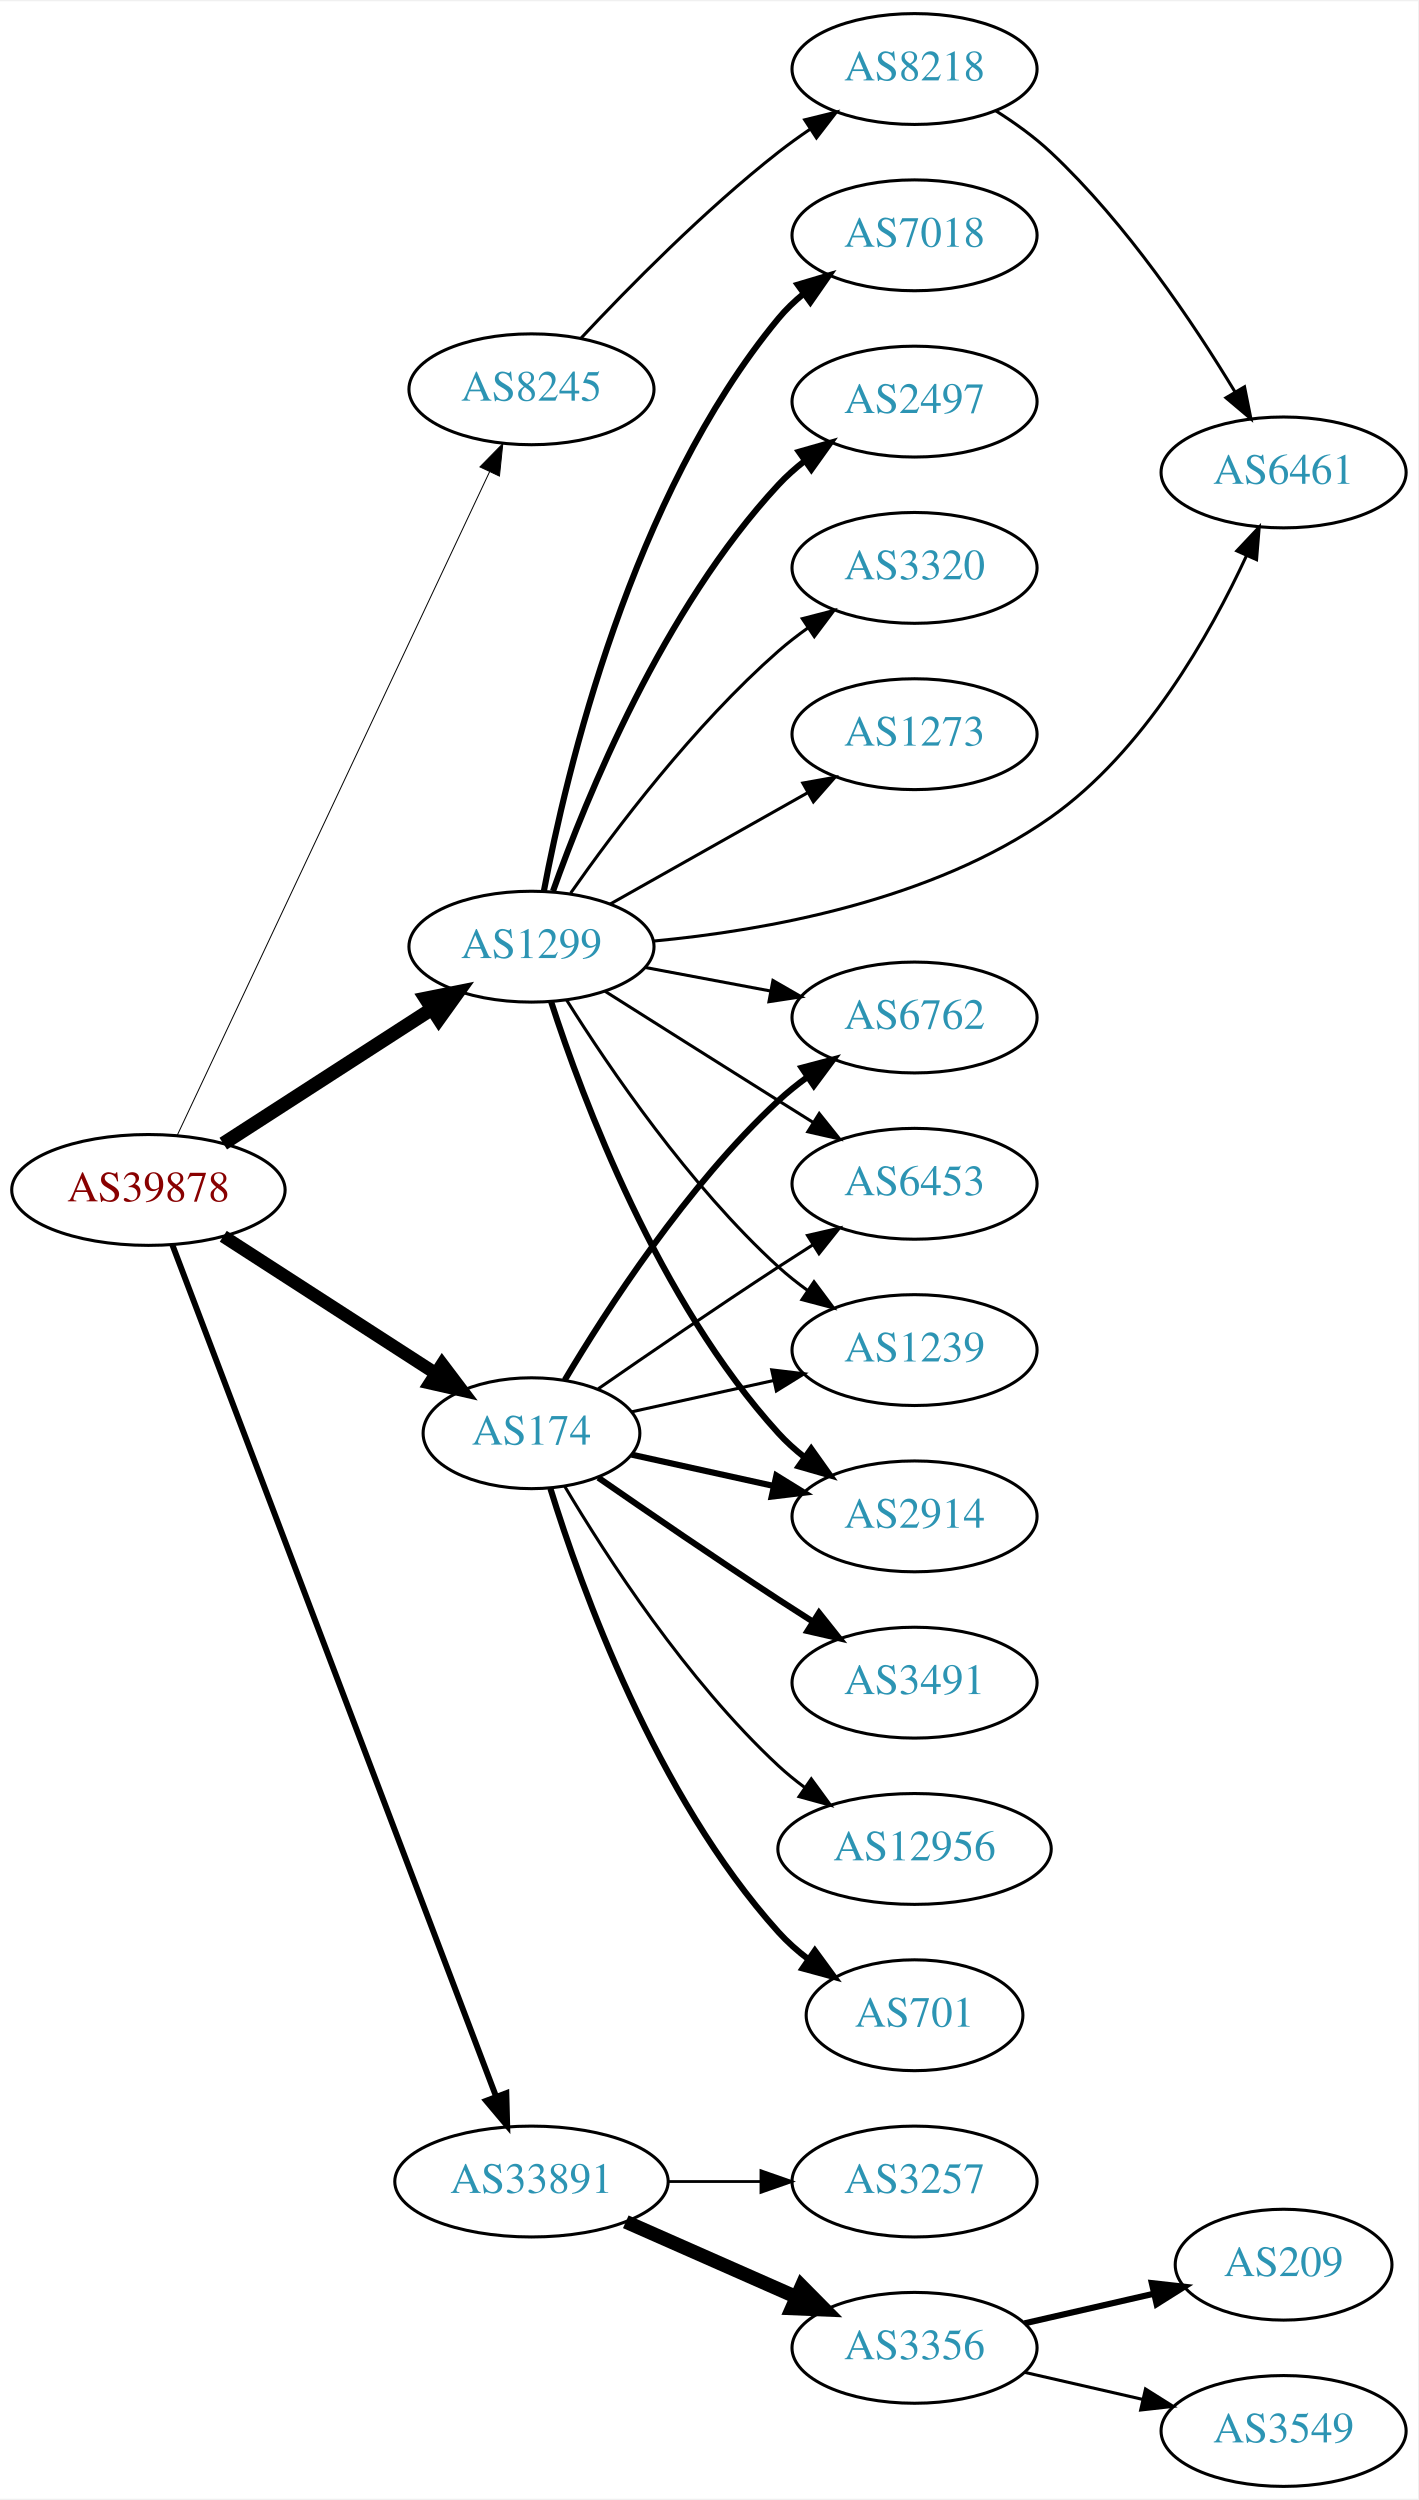
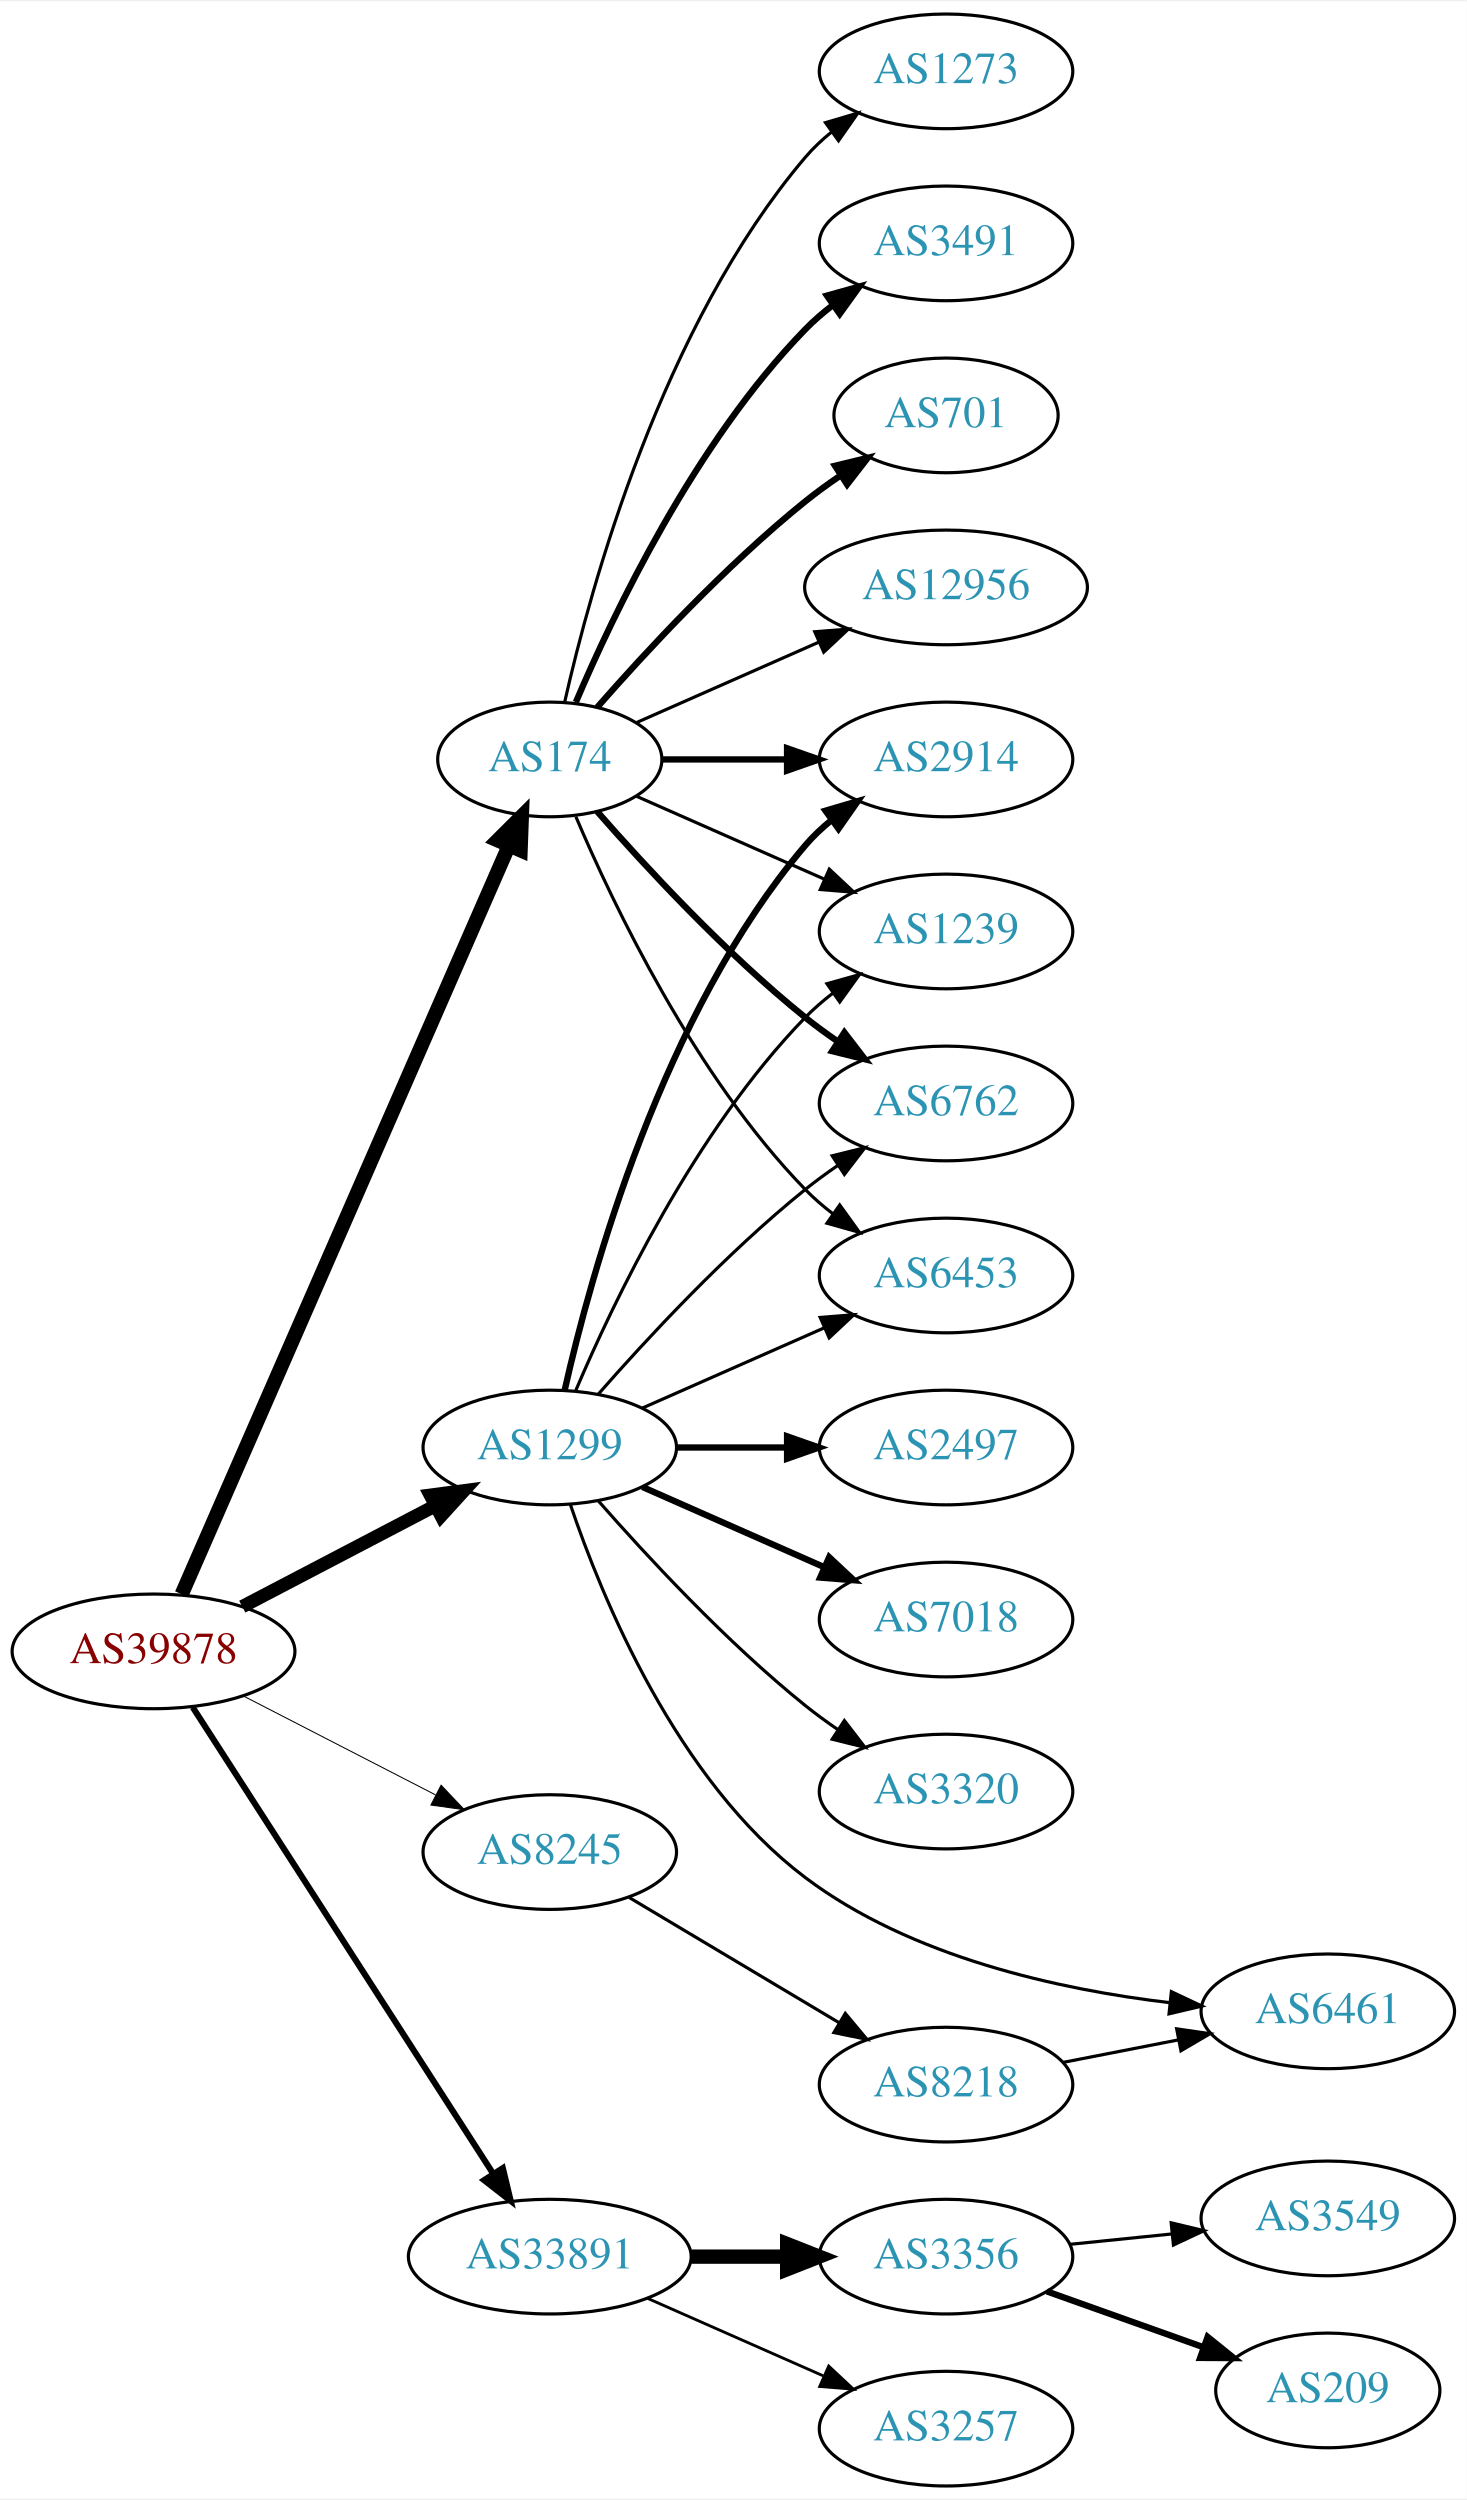
- <svg xmlns="http://www.w3.org/2000/svg" xmlns:xlink="http://www.w3.org/1999/xlink" width="460pt" height="811pt" viewBox="0.00 0.00 460.47 811.00">
-   <g id="graph0" class="graph" transform="scale(1 1) rotate(0) translate(4 807)">
-     <polygon fill="white" stroke="none" points="-4,4 -4,-807 456.469,-807 456.469,4 -4,4" />
+ <svg xmlns="http://www.w3.org/2000/svg" xmlns:xlink="http://www.w3.org/1999/xlink" width="460pt" height="784pt" viewBox="0.00 0.00 460.47 784.00">
+   <g id="graph0" class="graph" transform="scale(1 1) rotate(0) translate(4 780)">
+     <polygon fill="white" stroke="none" points="-4,4 -4,-780 456.469,-780 456.469,4 -4,4" />
    <g id="node1" class="node">
      <g id="a_node1">
        <a xlink:href="/asn/39878" xlink:title="AS39878 ~ Peter Rauter GmbH [AT]">
-           <ellipse fill="#ffffff" stroke="black" cx="44.196" cy="-421" rx="44.393" ry="18" />
-           <text text-anchor="middle" x="44.196" y="-417.3" font-family="Times,serif" font-size="14.00" fill="#880000">AS39878</text>
+           <ellipse fill="#ffffff" stroke="black" cx="44.196" cy="-262" rx="44.393" ry="18" />
+           <text text-anchor="middle" x="44.196" y="-258.3" font-family="Times,serif" font-size="14.00" fill="#880000">AS39878</text>
        </a>
      </g>
    </g>
    <g id="node2" class="node">
      <g id="a_node2">
        <a xlink:href="/asn/174" xlink:title="AS174 ~ Cogent Communications [US]">
-           <ellipse fill="#ffffff" stroke="black" cx="168.588" cy="-342" rx="35.194" ry="18" />
-           <text text-anchor="middle" x="168.588" y="-338.3" font-family="Times,serif" font-size="14.00" fill="#2c94b3">AS174</text>
+           <ellipse fill="#ffffff" stroke="black" cx="168.588" cy="-542" rx="35.194" ry="18" />
+           <text text-anchor="middle" x="168.588" y="-538.3" font-family="Times,serif" font-size="14.00" fill="#2c94b3">AS174</text>
        </a>
      </g>
    </g>
    <g id="edge1" class="edge">
-       <path fill="none" stroke="black" stroke-width="4.179" d="M68.505,-405.955C88.047,-393.341 116.086,-375.243 137.352,-361.516" />
-       <polygon fill="black" stroke="black" stroke-width="4.179" points="139.588,-364.425 146.007,-355.93 135.623,-358.281 139.588,-364.425" />
+       <path fill="none" stroke="black" stroke-width="4.5" d="M53.038,-279.941C73.893,-327.65 130.819,-457.882 155.692,-514.785" />
+       <polygon fill="black" stroke="black" stroke-width="4.5" points="152.198,-516.622 159.811,-524.208 159.414,-513.468 152.198,-516.622" />
    </g>
    <g id="node3" class="node">
      <g id="a_node3">
        <a xlink:href="/asn/1299" xlink:title="AS1299 ~ Telia Carrier [EU]">
-           <ellipse fill="#ffffff" stroke="black" cx="168.588" cy="-500" rx="39.794" ry="18" />
-           <text text-anchor="middle" x="168.588" y="-496.3" font-family="Times,serif" font-size="14.00" fill="#2c94b3">AS1299</text>
+           <ellipse fill="#ffffff" stroke="black" cx="168.588" cy="-326" rx="39.794" ry="18" />
+           <text text-anchor="middle" x="168.588" y="-322.3" font-family="Times,serif" font-size="14.00" fill="#2c94b3">AS1299</text>
        </a>
      </g>
    </g>
    <g id="edge2" class="edge">
-       <path fill="none" stroke="black" stroke-width="4.5" d="M68.505,-436.045C87.683,-448.424 115.044,-466.084 136.156,-479.712" />
-       <polygon fill="black" stroke="black" stroke-width="4.5" points="134.243,-483.163 144.78,-485.278 138.514,-476.547 134.243,-483.163" />
+       <path fill="none" stroke="black" stroke-width="4.179" d="M72.056,-276.045C89.834,-285.342 113.33,-297.628 132.571,-307.689" />
+       <polygon fill="black" stroke="black" stroke-width="4.179" points="131.075,-311.033 141.631,-312.427 134.463,-304.553 131.075,-311.033" />
    </g>
    <g id="node4" class="node">
      <g id="a_node4">
        <a xlink:href="/asn/8245" xlink:title="AS8245 ~ Video-Broadcast GmbH [AT]">
-           <ellipse fill="#ffffff" stroke="black" cx="168.588" cy="-681" rx="39.794" ry="18" />
-           <text text-anchor="middle" x="168.588" y="-677.3" font-family="Times,serif" font-size="14.00" fill="#2c94b3">AS8245</text>
+           <ellipse fill="#ffffff" stroke="black" cx="168.588" cy="-199" rx="39.794" ry="18" />
+           <text text-anchor="middle" x="168.588" y="-195.3" font-family="Times,serif" font-size="14.00" fill="#2c94b3">AS8245</text>
        </a>
      </g>
    </g>
    <g id="edge3" class="edge">
-       <path fill="none" stroke="black" stroke-width="0.321" d="M53.609,-438.871C74.709,-483.694 129.972,-601.092 154.977,-654.21" />
-       <polygon fill="black" stroke="black" stroke-width="0.321" points="151.853,-655.791 159.279,-663.348 158.186,-652.81 151.853,-655.791" />
+       <path fill="none" stroke="black" stroke-width="0.321" d="M72.359,-248.018C90.152,-238.859 113.574,-226.803 132.737,-216.939" />
+       <polygon fill="black" stroke="black" stroke-width="0.321" points="134.469,-219.984 141.758,-212.296 131.265,-213.76 134.469,-219.984" />
    </g>
    <g id="node5" class="node">
      <g id="a_node5">
        <a xlink:href="/asn/33891" xlink:title="AS33891 ~ CORE-BACKBONE GMBH GLOBAL NETWORK [DE]">
-           <ellipse fill="#ffffff" stroke="black" cx="168.588" cy="-99" rx="44.393" ry="18" />
-           <text text-anchor="middle" x="168.588" y="-95.3" font-family="Times,serif" font-size="14.00" fill="#2c94b3">AS33891</text>
+           <ellipse fill="#ffffff" stroke="black" cx="168.588" cy="-72" rx="44.393" ry="18" />
+           <text text-anchor="middle" x="168.588" y="-68.3" font-family="Times,serif" font-size="14.00" fill="#2c94b3">AS33891</text>
        </a>
      </g>
    </g>
    <g id="edge4" class="edge">
-       <path fill="none" stroke="black" stroke-width="1.929" d="M51.951,-403.229C72.215,-349.916 132.6,-191.051 157.092,-126.613" />
-       <polygon fill="black" stroke="black" stroke-width="1.929" points="160.422,-127.704 160.704,-117.113 153.879,-125.217 160.422,-127.704" />
+       <path fill="none" stroke="black" stroke-width="1.929" d="M56.491,-244.466C78.077,-210.956 125.293,-137.659 150.664,-98.273" />
+       <polygon fill="black" stroke="black" stroke-width="1.929" points="153.848,-99.794 156.321,-89.492 147.963,-96.003 153.848,-99.794" />
    </g>
    <g id="node6" class="node">
      <g id="a_node6">
-         <a xlink:href="/asn/6762" xlink:title="AS6762 ~ TELECOM ITALIA SPARKLE S.p.A. [IT]">
-           <ellipse fill="#ffffff" stroke="black" cx="292.98" cy="-477" rx="39.794" ry="18" />
-           <text text-anchor="middle" x="292.98" y="-473.3" font-family="Times,serif" font-size="14.00" fill="#2c94b3">AS6762</text>
+         <a xlink:href="/asn/3491" xlink:title="AS3491 ~ PCCW Global, Inc. [US]">
+           <ellipse fill="#ffffff" stroke="black" cx="292.98" cy="-704" rx="39.794" ry="18" />
+           <text text-anchor="middle" x="292.98" y="-700.3" font-family="Times,serif" font-size="14.00" fill="#2c94b3">AS3491</text>
        </a>
      </g>
    </g>
    <g id="edge5" class="edge">
-       <path fill="none" stroke="black" stroke-width="2" d="M179.401,-359.279C192.907,-382.011 218.967,-422.314 248.784,-450 251.691,-452.699 254.904,-455.28 258.228,-457.703" />
-       <polygon fill="black" stroke="black" stroke-width="2" points="256.363,-460.667 266.606,-463.375 260.287,-454.87 256.363,-460.667" />
+       <path fill="none" stroke="black" stroke-width="2" d="M176.779,-559.975C188.546,-587.682 214.12,-641.348 248.784,-677 251.404,-679.695 254.345,-682.239 257.428,-684.608" />
+       <polygon fill="black" stroke="black" stroke-width="2" points="255.594,-687.597 265.796,-690.455 259.603,-681.859 255.594,-687.597" />
    </g>
    <g id="node7" class="node">
      <g id="a_node7">
        <a xlink:href="/asn/6453" xlink:title="AS6453 ~ TATA COMMUNICATIONS (AMERICA) INC [US]">
-           <ellipse fill="#ffffff" stroke="black" cx="292.98" cy="-423" rx="39.794" ry="18" />
-           <text text-anchor="middle" x="292.98" y="-419.3" font-family="Times,serif" font-size="14.00" fill="#2c94b3">AS6453</text>
+           <ellipse fill="#ffffff" stroke="black" cx="292.98" cy="-380" rx="39.794" ry="18" />
+           <text text-anchor="middle" x="292.98" y="-376.3" font-family="Times,serif" font-size="14.00" fill="#2c94b3">AS6453</text>
        </a>
      </g>
    </g>
    <g id="edge6" class="edge">
-       <path fill="none" stroke="black" d="M190.279,-356.44C206.17,-367.449 228.721,-382.897 248.784,-396 252.366,-398.339 256.137,-400.759 259.897,-403.144" />
-       <polygon fill="black" stroke="black" points="258.23,-406.231 268.558,-408.596 261.959,-400.307 258.23,-406.231" />
+       <path fill="none" stroke="black" d="M176.779,-524.025C188.546,-496.318 214.12,-442.652 248.784,-407 251.404,-404.305 254.345,-401.761 257.428,-399.392" />
+       <polygon fill="black" stroke="black" points="259.603,-402.141 265.796,-393.545 255.594,-396.403 259.603,-402.141" />
    </g>
    <g id="node8" class="node">
      <g id="a_node8">
-         <a xlink:href="/asn/1239" xlink:title="AS1239 ~ Sprint [US]">
-           <ellipse fill="#ffffff" stroke="black" cx="292.98" cy="-369" rx="39.794" ry="18" />
-           <text text-anchor="middle" x="292.98" y="-365.3" font-family="Times,serif" font-size="14.00" fill="#2c94b3">AS1239</text>
+         <a xlink:href="/asn/2914" xlink:title="AS2914 ~ NTT America, Inc. [US]">
+           <ellipse fill="#ffffff" stroke="black" cx="292.98" cy="-542" rx="39.794" ry="18" />
+           <text text-anchor="middle" x="292.98" y="-538.3" font-family="Times,serif" font-size="14.00" fill="#2c94b3">AS2914</text>
        </a>
      </g>
    </g>
    <g id="edge7" class="edge">
-       <path fill="none" stroke="black" d="M201.107,-348.953C215.168,-352.055 231.986,-355.765 247.31,-359.146" />
-       <polygon fill="black" stroke="black" points="246.601,-362.573 257.12,-361.31 248.109,-355.738 246.601,-362.573" />
+       <path fill="none" stroke="black" stroke-width="2" d="M204.007,-542C216.058,-542 229.834,-542 242.852,-542" />
+       <polygon fill="black" stroke="black" stroke-width="2" points="243.081,-545.5 253.081,-542 243.081,-538.5 243.081,-545.5" />
    </g>
    <g id="node9" class="node">
      <g id="a_node9">
-         <a xlink:href="/asn/3491" xlink:title="AS3491 ~ PCCW Global, Inc. [US]">
-           <ellipse fill="#ffffff" stroke="black" cx="292.98" cy="-261" rx="39.794" ry="18" />
-           <text text-anchor="middle" x="292.98" y="-257.3" font-family="Times,serif" font-size="14.00" fill="#2c94b3">AS3491</text>
+         <a xlink:href="/asn/1239" xlink:title="AS1239 ~ Sprint [US]">
+           <ellipse fill="#ffffff" stroke="black" cx="292.98" cy="-488" rx="39.794" ry="18" />
+           <text text-anchor="middle" x="292.98" y="-484.3" font-family="Times,serif" font-size="14.00" fill="#2c94b3">AS1239</text>
        </a>
      </g>
    </g>
    <g id="edge8" class="edge">
-       <path fill="none" stroke="black" stroke-width="2" d="M190.279,-327.56C206.17,-316.551 228.721,-301.103 248.784,-288 252.366,-285.661 256.137,-283.241 259.897,-280.856" />
-       <polygon fill="black" stroke="black" stroke-width="2" points="261.959,-283.693 268.558,-275.404 258.23,-277.769 261.959,-283.693" />
+       <path fill="none" stroke="black" d="M195.844,-530.416C213.03,-522.833 235.743,-512.812 254.777,-504.414" />
+       <polygon fill="black" stroke="black" points="256.329,-507.555 264.065,-500.316 253.503,-501.151 256.329,-507.555" />
    </g>
    <g id="node10" class="node">
      <g id="a_node10">
-         <a xlink:href="/asn/12956" xlink:title="AS12956 ~ TELXIUS [ES]">
-           <ellipse fill="#ffffff" stroke="black" cx="292.98" cy="-207" rx="44.393" ry="18" />
-           <text text-anchor="middle" x="292.98" y="-203.3" font-family="Times,serif" font-size="14.00" fill="#2c94b3">AS12956</text>
+         <a xlink:href="/asn/701" xlink:title="AS701 ~ UUNET [US]">
+           <ellipse fill="#ffffff" stroke="black" cx="292.98" cy="-650" rx="35.194" ry="18" />
+           <text text-anchor="middle" x="292.98" y="-646.3" font-family="Times,serif" font-size="14.00" fill="#2c94b3">AS701</text>
        </a>
      </g>
    </g>
    <g id="edge9" class="edge">
-       <path fill="none" stroke="black" d="M179.401,-324.721C192.907,-301.989 218.967,-261.686 248.784,-234 251.391,-231.58 254.244,-229.254 257.203,-227.052" />
-       <polygon fill="black" stroke="black" points="259.451,-229.754 265.703,-221.2 255.481,-223.988 259.451,-229.754" />
+       <path fill="none" stroke="black" stroke-width="2" d="M183.462,-558.345C198.532,-575.559 223.81,-602.901 248.784,-623 252.289,-625.821 256.107,-628.587 259.975,-631.208" />
+       <polygon fill="black" stroke="black" stroke-width="2" points="258.126,-634.18 268.421,-636.682 261.933,-628.306 258.126,-634.18" />
    </g>
    <g id="node11" class="node">
      <g id="a_node11">
-         <a xlink:href="/asn/701" xlink:title="AS701 ~ UUNET [US]">
-           <ellipse fill="#ffffff" stroke="black" cx="292.98" cy="-153" rx="35.194" ry="18" />
-           <text text-anchor="middle" x="292.98" y="-149.3" font-family="Times,serif" font-size="14.00" fill="#2c94b3">AS701</text>
+         <a xlink:href="/asn/6762" xlink:title="AS6762 ~ TELECOM ITALIA SPARKLE S.p.A. [IT]">
+           <ellipse fill="#ffffff" stroke="black" cx="292.98" cy="-434" rx="39.794" ry="18" />
+           <text text-anchor="middle" x="292.98" y="-430.3" font-family="Times,serif" font-size="14.00" fill="#2c94b3">AS6762</text>
        </a>
      </g>
    </g>
    <g id="edge10" class="edge">
-       <path fill="none" stroke="black" stroke-width="2" d="M174.726,-324.06C184.629,-292.021 208.966,-224.188 248.784,-180 251.648,-176.822 254.972,-173.881 258.48,-171.2" />
-       <polygon fill="black" stroke="black" stroke-width="2" points="260.613,-173.982 266.869,-165.431 256.646,-168.214 260.613,-173.982" />
+       <path fill="none" stroke="black" stroke-width="2" d="M183.462,-525.655C198.532,-508.441 223.81,-481.099 248.784,-461 252.04,-458.38 255.565,-455.808 259.149,-453.354" />
+       <polygon fill="black" stroke="black" stroke-width="2" points="261.068,-456.281 267.522,-447.879 257.237,-450.423 261.068,-456.281" />
    </g>
    <g id="node12" class="node">
      <g id="a_node12">
-         <a xlink:href="/asn/2914" xlink:title="AS2914 ~ NTT America, Inc. [US]">
-           <ellipse fill="#ffffff" stroke="black" cx="292.98" cy="-315" rx="39.794" ry="18" />
-           <text text-anchor="middle" x="292.98" y="-311.3" font-family="Times,serif" font-size="14.00" fill="#2c94b3">AS2914</text>
+         <a xlink:href="/asn/12956" xlink:title="AS12956 ~ TELXIUS [ES]">
+           <ellipse fill="#ffffff" stroke="black" cx="292.98" cy="-596" rx="44.393" ry="18" />
+           <text text-anchor="middle" x="292.98" y="-592.3" font-family="Times,serif" font-size="14.00" fill="#2c94b3">AS12956</text>
        </a>
      </g>
    </g>
    <g id="edge11" class="edge">
-       <path fill="none" stroke="black" stroke-width="2" d="M201.107,-335.047C215.168,-331.945 231.986,-328.235 247.31,-324.854" />
-       <polygon fill="black" stroke="black" stroke-width="2" points="248.109,-328.262 257.12,-322.69 246.601,-321.427 248.109,-328.262" />
-     </g>
-     <g id="edge15" class="edge">
-       <path fill="none" stroke="black" d="M205.648,-493.224C218.347,-490.837 232.794,-488.122 246.188,-485.605" />
-       <polygon fill="black" stroke="black" points="246.997,-489.015 256.178,-483.728 245.704,-482.135 246.997,-489.015" />
-     </g>
-     <g id="edge20" class="edge">
-       <path fill="none" stroke="black" d="M192.444,-485.532C208.254,-475.533 229.783,-461.936 248.784,-450 252.407,-447.724 256.203,-445.344 259.977,-442.981" />
-       <polygon fill="black" stroke="black" points="262.032,-445.824 268.654,-437.554 258.32,-439.89 262.032,-445.824" />
-     </g>
-     <g id="edge16" class="edge">
-       <path fill="none" stroke="black" d="M180.016,-482.634C193.805,-460.648 219.772,-422.454 248.784,-396 251.715,-393.328 254.944,-390.763 258.278,-388.351" />
-       <polygon fill="black" stroke="black" points="260.334,-391.186 266.668,-382.692 256.42,-385.382 260.334,-391.186" />
-     </g>
-     <g id="edge13" class="edge">
-       <path fill="none" stroke="black" stroke-width="2" d="M175.002,-482.01C185.186,-450.568 209.75,-384.888 248.784,-342 251.314,-339.22 254.195,-336.619 257.24,-334.215" />
-       <polygon fill="black" stroke="black" stroke-width="2" points="259.422,-336.958 265.556,-328.319 255.374,-331.247 259.422,-336.958" />
+       <path fill="none" stroke="black" d="M195.844,-553.584C212.549,-560.954 234.477,-570.629 253.172,-578.877" />
+       <polygon fill="black" stroke="black" points="251.768,-582.083 262.329,-582.918 254.593,-575.679 251.768,-582.083" />
    </g>
    <g id="node13" class="node">
      <g id="a_node13">
-         <a xlink:href="/asn/7018" xlink:title="AS7018 ~ AT&amp;T Services, Inc. [US]">
-           <ellipse fill="#ffffff" stroke="black" cx="292.98" cy="-731" rx="39.794" ry="18" />
-           <text text-anchor="middle" x="292.98" y="-727.3" font-family="Times,serif" font-size="14.00" fill="#2c94b3">AS7018</text>
+         <a xlink:href="/asn/1273" xlink:title="AS1273 ~ Vodafone Group PLC [EU]">
+           <ellipse fill="#ffffff" stroke="black" cx="292.98" cy="-758" rx="39.794" ry="18" />
+           <text text-anchor="middle" x="292.98" y="-754.3" font-family="Times,serif" font-size="14.00" fill="#2c94b3">AS1273</text>
        </a>
      </g>
    </g>
    <g id="edge12" class="edge">
-       <path fill="none" stroke="black" stroke-width="2" d="M172.611,-518.033C179.787,-556.16 200.951,-646.189 248.784,-704 251.18,-706.896 253.971,-709.574 256.96,-712.028" />
-       <polygon fill="black" stroke="black" stroke-width="2" points="255.046,-714.963 265.198,-717.992 259.15,-709.293 255.046,-714.963" />
+       <path fill="none" stroke="black" d="M173.282,-560.075C181.422,-596.148 203.855,-678.14 248.784,-731 251.219,-733.864 254.035,-736.521 257.04,-738.961" />
+       <polygon fill="black" stroke="black" points="255.139,-741.905 265.3,-744.906 259.228,-736.224 255.139,-741.905" />
+     </g>
+     <g id="edge20" class="edge">
+       <path fill="none" stroke="black" d="M197.667,-338.389C214.615,-345.866 236.413,-355.483 254.782,-363.588" />
+       <polygon fill="black" stroke="black" points="253.47,-366.834 264.032,-367.669 256.296,-360.43 253.47,-366.834" />
+     </g>
+     <g id="edge17" class="edge">
+       <path fill="none" stroke="black" stroke-width="2" d="M173.282,-344.075C181.422,-380.148 203.855,-462.14 248.784,-515 251.219,-517.864 254.035,-520.521 257.04,-522.961" />
+       <polygon fill="black" stroke="black" stroke-width="2" points="255.139,-525.905 265.3,-528.906 259.228,-520.224 255.139,-525.905" />
+     </g>
+     <g id="edge16" class="edge">
+       <path fill="none" stroke="black" d="M176.779,-343.975C188.546,-371.682 214.12,-425.348 248.784,-461 251.404,-463.695 254.345,-466.239 257.428,-468.608" />
+       <polygon fill="black" stroke="black" points="255.594,-471.597 265.796,-474.455 259.603,-465.859 255.594,-471.597" />
+     </g>
+     <g id="edge15" class="edge">
+       <path fill="none" stroke="black" d="M183.74,-342.663C198.842,-359.894 223.963,-387.024 248.784,-407 252.04,-409.62 255.565,-412.192 259.149,-414.646" />
+       <polygon fill="black" stroke="black" points="257.237,-417.577 267.522,-420.121 261.068,-411.719 257.237,-417.577" />
    </g>
    <g id="node14" class="node">
      <g id="a_node14">
        <a xlink:href="/asn/2497" xlink:title="AS2497 ~ Internet Initiative Japan Inc. [JP]">
-           <ellipse fill="#ffffff" stroke="black" cx="292.98" cy="-677" rx="39.794" ry="18" />
-           <text text-anchor="middle" x="292.98" y="-673.3" font-family="Times,serif" font-size="14.00" fill="#2c94b3">AS2497</text>
-         </a>
-       </g>
-     </g>
-     <g id="edge14" class="edge">
-       <path fill="none" stroke="black" stroke-width="2" d="M175.575,-518.027C186.314,-548.221 211.289,-609.668 248.784,-650 251.343,-652.753 254.243,-655.336 257.301,-657.729" />
-       <polygon fill="black" stroke="black" stroke-width="2" points="255.445,-660.704 265.634,-663.61 259.481,-654.984 255.445,-660.704" />
+           <ellipse fill="#ffffff" stroke="black" cx="292.98" cy="-326" rx="39.794" ry="18" />
+           <text text-anchor="middle" x="292.98" y="-322.3" font-family="Times,serif" font-size="14.00" fill="#2c94b3">AS2497</text>
+         </a>
+       </g>
+     </g>
+     <g id="edge13" class="edge">
+       <path fill="none" stroke="black" stroke-width="2" d="M208.314,-326C219.252,-326 231.303,-326 242.769,-326" />
+       <polygon fill="black" stroke="black" stroke-width="2" points="243.087,-329.5 253.087,-326 243.087,-322.5 243.087,-329.5" />
    </g>
    <g id="node15" class="node">
      <g id="a_node15">
-         <a xlink:href="/asn/6461" xlink:title="AS6461 ~ Zayo Bandwidth [US]">
-           <ellipse fill="#ffffff" stroke="black" cx="412.823" cy="-654" rx="39.794" ry="18" />
-           <text text-anchor="middle" x="412.823" y="-650.3" font-family="Times,serif" font-size="14.00" fill="#2c94b3">AS6461</text>
-         </a>
-       </g>
-     </g>
-     <g id="edge17" class="edge">
-       <path fill="none" stroke="black" d="M208.127,-501.809C244.379,-505.211 298.692,-514.859 337.176,-542 367.486,-563.376 388.906,-601.299 400.809,-627.034" />
-       <polygon fill="black" stroke="black" points="397.641,-628.526 404.903,-636.24 404.037,-625.681 397.641,-628.526" />
+         <a xlink:href="/asn/7018" xlink:title="AS7018 ~ AT&amp;T Services, Inc. [US]">
+           <ellipse fill="#ffffff" stroke="black" cx="292.98" cy="-272" rx="39.794" ry="18" />
+           <text text-anchor="middle" x="292.98" y="-268.3" font-family="Times,serif" font-size="14.00" fill="#2c94b3">AS7018</text>
+         </a>
+       </g>
+     </g>
+     <g id="edge14" class="edge">
+       <path fill="none" stroke="black" stroke-width="2" d="M197.667,-313.611C214.615,-306.134 236.413,-296.517 254.782,-288.412" />
+       <polygon fill="black" stroke="black" stroke-width="2" points="256.296,-291.57 264.032,-284.331 253.47,-285.166 256.296,-291.57" />
    </g>
    <g id="node16" class="node">
      <g id="a_node16">
        <a xlink:href="/asn/3320" xlink:title="AS3320 ~ DTAG [DE]">
-           <ellipse fill="#ffffff" stroke="black" cx="292.98" cy="-623" rx="39.794" ry="18" />
-           <text text-anchor="middle" x="292.98" y="-619.3" font-family="Times,serif" font-size="14.00" fill="#2c94b3">AS3320</text>
+           <ellipse fill="#ffffff" stroke="black" cx="292.98" cy="-218" rx="39.794" ry="18" />
+           <text text-anchor="middle" x="292.98" y="-214.3" font-family="Times,serif" font-size="14.00" fill="#2c94b3">AS3320</text>
        </a>
      </g>
    </g>
    <g id="edge18" class="edge">
-       <path fill="none" stroke="black" d="M181.298,-517.386C195.609,-537.801 221.329,-571.928 248.784,-596 251.766,-598.615 255.029,-601.142 258.383,-603.532" />
-       <polygon fill="black" stroke="black" points="256.54,-606.51 266.798,-609.162 260.433,-600.692 256.54,-606.51" />
+       <path fill="none" stroke="black" d="M183.74,-309.337C198.842,-292.106 223.963,-264.976 248.784,-245 252.04,-242.38 255.565,-239.808 259.149,-237.354" />
+       <polygon fill="black" stroke="black" points="261.068,-240.281 267.522,-231.879 257.237,-234.423 261.068,-240.281" />
    </g>
    <g id="node17" class="node">
      <g id="a_node17">
-         <a xlink:href="/asn/1273" xlink:title="AS1273 ~ Vodafone Group PLC [EU]">
-           <ellipse fill="#ffffff" stroke="black" cx="292.98" cy="-569" rx="39.794" ry="18" />
-           <text text-anchor="middle" x="292.98" y="-565.3" font-family="Times,serif" font-size="14.00" fill="#2c94b3">AS1273</text>
+         <a xlink:href="/asn/6461" xlink:title="AS6461 ~ Zayo Bandwidth [US]">
+           <ellipse fill="#ffffff" stroke="black" cx="412.823" cy="-149" rx="39.794" ry="18" />
+           <text text-anchor="middle" x="412.823" y="-145.3" font-family="Times,serif" font-size="14.00" fill="#2c94b3">AS6461</text>
        </a>
      </g>
    </g>
    <g id="edge19" class="edge">
-       <path fill="none" stroke="black" d="M194.062,-513.797C212.452,-524.165 237.864,-538.491 258.191,-549.951" />
-       <polygon fill="black" stroke="black" points="256.7,-553.128 267.13,-554.99 260.137,-547.03 256.7,-553.128" />
+       <path fill="none" stroke="black" d="M175.063,-308.065C184.91,-278.909 208.433,-221.434 248.784,-191 281.918,-166.01 328.451,-155.821 363.327,-151.701" />
+       <polygon fill="black" stroke="black" points="363.712,-155.18 373.29,-150.651 362.978,-148.219 363.712,-155.18" />
    </g>
    <g id="node18" class="node">
      <g id="a_node18">
        <a xlink:href="/asn/8218" xlink:title="AS8218 ~ legacy Neotelecoms [FR]">
-           <ellipse fill="#ffffff" stroke="black" cx="292.98" cy="-785" rx="39.794" ry="18" />
-           <text text-anchor="middle" x="292.98" y="-781.3" font-family="Times,serif" font-size="14.00" fill="#2c94b3">AS8218</text>
+           <ellipse fill="#ffffff" stroke="black" cx="292.98" cy="-126" rx="39.794" ry="18" />
+           <text text-anchor="middle" x="292.98" y="-122.3" font-family="Times,serif" font-size="14.00" fill="#2c94b3">AS8218</text>
        </a>
      </g>
    </g>
    <g id="edge21" class="edge">
-       <path fill="none" stroke="black" d="M184.748,-697.684C200.051,-714.039 224.79,-739.185 248.784,-758 252.073,-760.578 255.619,-763.125 259.215,-765.563" />
-       <polygon fill="black" stroke="black" points="257.311,-768.5 267.601,-771.021 261.129,-762.633 257.311,-768.5" />
+       <path fill="none" stroke="black" d="M193.477,-184.752C212.263,-173.547 238.634,-157.818 259.363,-145.455" />
+       <polygon fill="black" stroke="black" points="261.356,-148.341 268.152,-140.212 257.77,-142.329 261.356,-148.341" />
    </g>
    <g id="node19" class="node">
      <g id="a_node19">
-         <a xlink:href="/asn/3356" xlink:title="AS3356 ~ Level 3 Parent, LLC [US]">
-           <ellipse fill="#ffffff" stroke="black" cx="292.98" cy="-45" rx="39.794" ry="18" />
-           <text text-anchor="middle" x="292.98" y="-41.3" font-family="Times,serif" font-size="14.00" fill="#2c94b3">AS3356</text>
+         <a xlink:href="/asn/3257" xlink:title="AS3257 ~ GTT [DE]">
+           <ellipse fill="#ffffff" stroke="black" cx="292.98" cy="-18" rx="39.794" ry="18" />
+           <text text-anchor="middle" x="292.98" y="-14.3" font-family="Times,serif" font-size="14.00" fill="#2c94b3">AS3257</text>
        </a>
      </g>
    </g>
    <g id="edge23" class="edge">
-       <path fill="none" stroke="black" stroke-width="4.5" d="M199.216,-85.928C215.81,-78.606 236.67,-69.403 254.403,-61.579" />
-       <polygon fill="black" stroke="black" stroke-width="4.5" points="256.327,-65.034 263.887,-57.395 253.148,-57.829 256.327,-65.034" />
+       <path fill="none" stroke="black" stroke-width="0.9" d="M199.216,-58.928C215.81,-51.606 236.67,-42.403 254.403,-34.579" />
+       <polygon fill="black" stroke="black" stroke-width="0.9" points="256.151,-37.634 263.887,-30.395 253.325,-31.23 256.151,-37.634" />
    </g>
    <g id="node20" class="node">
      <g id="a_node20">
-         <a xlink:href="/asn/3257" xlink:title="AS3257 ~ GTT [DE]">
-           <ellipse fill="#ffffff" stroke="black" cx="292.98" cy="-99" rx="39.794" ry="18" />
-           <text text-anchor="middle" x="292.98" y="-95.3" font-family="Times,serif" font-size="14.00" fill="#2c94b3">AS3257</text>
+         <a xlink:href="/asn/3356" xlink:title="AS3356 ~ Level 3 Parent, LLC [US]">
+           <ellipse fill="#ffffff" stroke="black" cx="292.98" cy="-72" rx="39.794" ry="18" />
+           <text text-anchor="middle" x="292.98" y="-68.3" font-family="Times,serif" font-size="14.00" fill="#2c94b3">AS3356</text>
        </a>
      </g>
    </g>
    <g id="edge24" class="edge">
-       <path fill="none" stroke="black" stroke-width="0.9" d="M213.084,-99C222.773,-99 233.11,-99 243.002,-99" />
-       <polygon fill="black" stroke="black" stroke-width="0.9" points="243.105,-102.5 253.105,-99 243.105,-95.5 243.105,-102.5" />
+       <path fill="none" stroke="black" stroke-width="4.5" d="M213.084,-72C222.773,-72 233.11,-72 243.002,-72" />
+       <polygon fill="black" stroke="black" stroke-width="4.5" points="243.105,-75.938 253.105,-72 243.105,-68.063 243.105,-75.938" />
    </g>
    <g id="edge22" class="edge">
-       <path fill="none" stroke="black" d="M319.39,-771.412C325.555,-767.515 331.887,-762.961 337.176,-758 361.823,-734.88 383.525,-702.536 397.086,-680.081" />
-       <polygon fill="black" stroke="black" points="400.135,-681.801 402.214,-671.412 394.11,-678.237 400.135,-681.801" />
+       <path fill="none" stroke="black" d="M329.657,-132.963C341.088,-135.194 353.91,-137.697 365.964,-140.049" />
+       <polygon fill="black" stroke="black" points="365.376,-143.501 375.861,-141.981 366.717,-136.63 365.376,-143.501" />
    </g>
    <g id="node21" class="node">
      <g id="a_node21">
-         <a xlink:href="/asn/3549" xlink:title="AS3549 ~ Level 3 Parent, LLC [US]">
-           <ellipse fill="#ffffff" stroke="black" cx="412.823" cy="-18" rx="39.794" ry="18" />
-           <text text-anchor="middle" x="412.823" y="-14.3" font-family="Times,serif" font-size="14.00" fill="#2c94b3">AS3549</text>
+         <a xlink:href="/asn/209" xlink:title="AS209 ~ CenturyLink Communications, LLC [US]">
+           <ellipse fill="#ffffff" stroke="black" cx="412.823" cy="-30" rx="35.194" ry="18" />
+           <text text-anchor="middle" x="412.823" y="-26.3" font-family="Times,serif" font-size="14.00" fill="#2c94b3">AS209</text>
        </a>
      </g>
    </g>
    <g id="edge25" class="edge">
-       <path fill="none" stroke="black" d="M328.7,-37.045C340.7,-34.296 354.32,-31.175 367.013,-28.267" />
-       <polygon fill="black" stroke="black" points="367.979,-31.636 376.945,-25.991 366.415,-24.813 367.979,-31.636" />
+       <path fill="none" stroke="black" stroke-width="2" d="M324.635,-61.075C339.657,-55.721 357.892,-49.221 373.794,-43.554" />
+       <polygon fill="black" stroke="black" stroke-width="2" points="375.1,-46.804 383.345,-40.15 372.75,-40.21 375.1,-46.804" />
    </g>
    <g id="node22" class="node">
      <g id="a_node22">
-         <a xlink:href="/asn/209" xlink:title="AS209 ~ CenturyLink Communications, LLC [US]">
-           <ellipse fill="#ffffff" stroke="black" cx="412.823" cy="-72" rx="35.194" ry="18" />
-           <text text-anchor="middle" x="412.823" y="-68.3" font-family="Times,serif" font-size="14.00" fill="#2c94b3">AS209</text>
+         <a xlink:href="/asn/3549" xlink:title="AS3549 ~ Level 3 Parent, LLC [US]">
+           <ellipse fill="#ffffff" stroke="black" cx="412.823" cy="-84" rx="39.794" ry="18" />
+           <text text-anchor="middle" x="412.823" y="-80.3" font-family="Times,serif" font-size="14.00" fill="#2c94b3">AS3549</text>
        </a>
      </g>
    </g>
    <g id="edge26" class="edge">
-       <path fill="none" stroke="black" stroke-width="2" d="M328.7,-52.955C341.792,-55.955 356.814,-59.397 370.455,-62.522" />
-       <polygon fill="black" stroke="black" stroke-width="2" points="370.033,-66.016 380.562,-64.838 371.597,-59.193 370.033,-66.016" />
+       <path fill="none" stroke="black" d="M331.915,-75.863C342.113,-76.901 353.275,-78.038 363.938,-79.124" />
+       <polygon fill="black" stroke="black" points="363.656,-82.613 373.959,-80.144 364.365,-75.649 363.656,-82.613" />
    </g>
  </g>
</svg>
